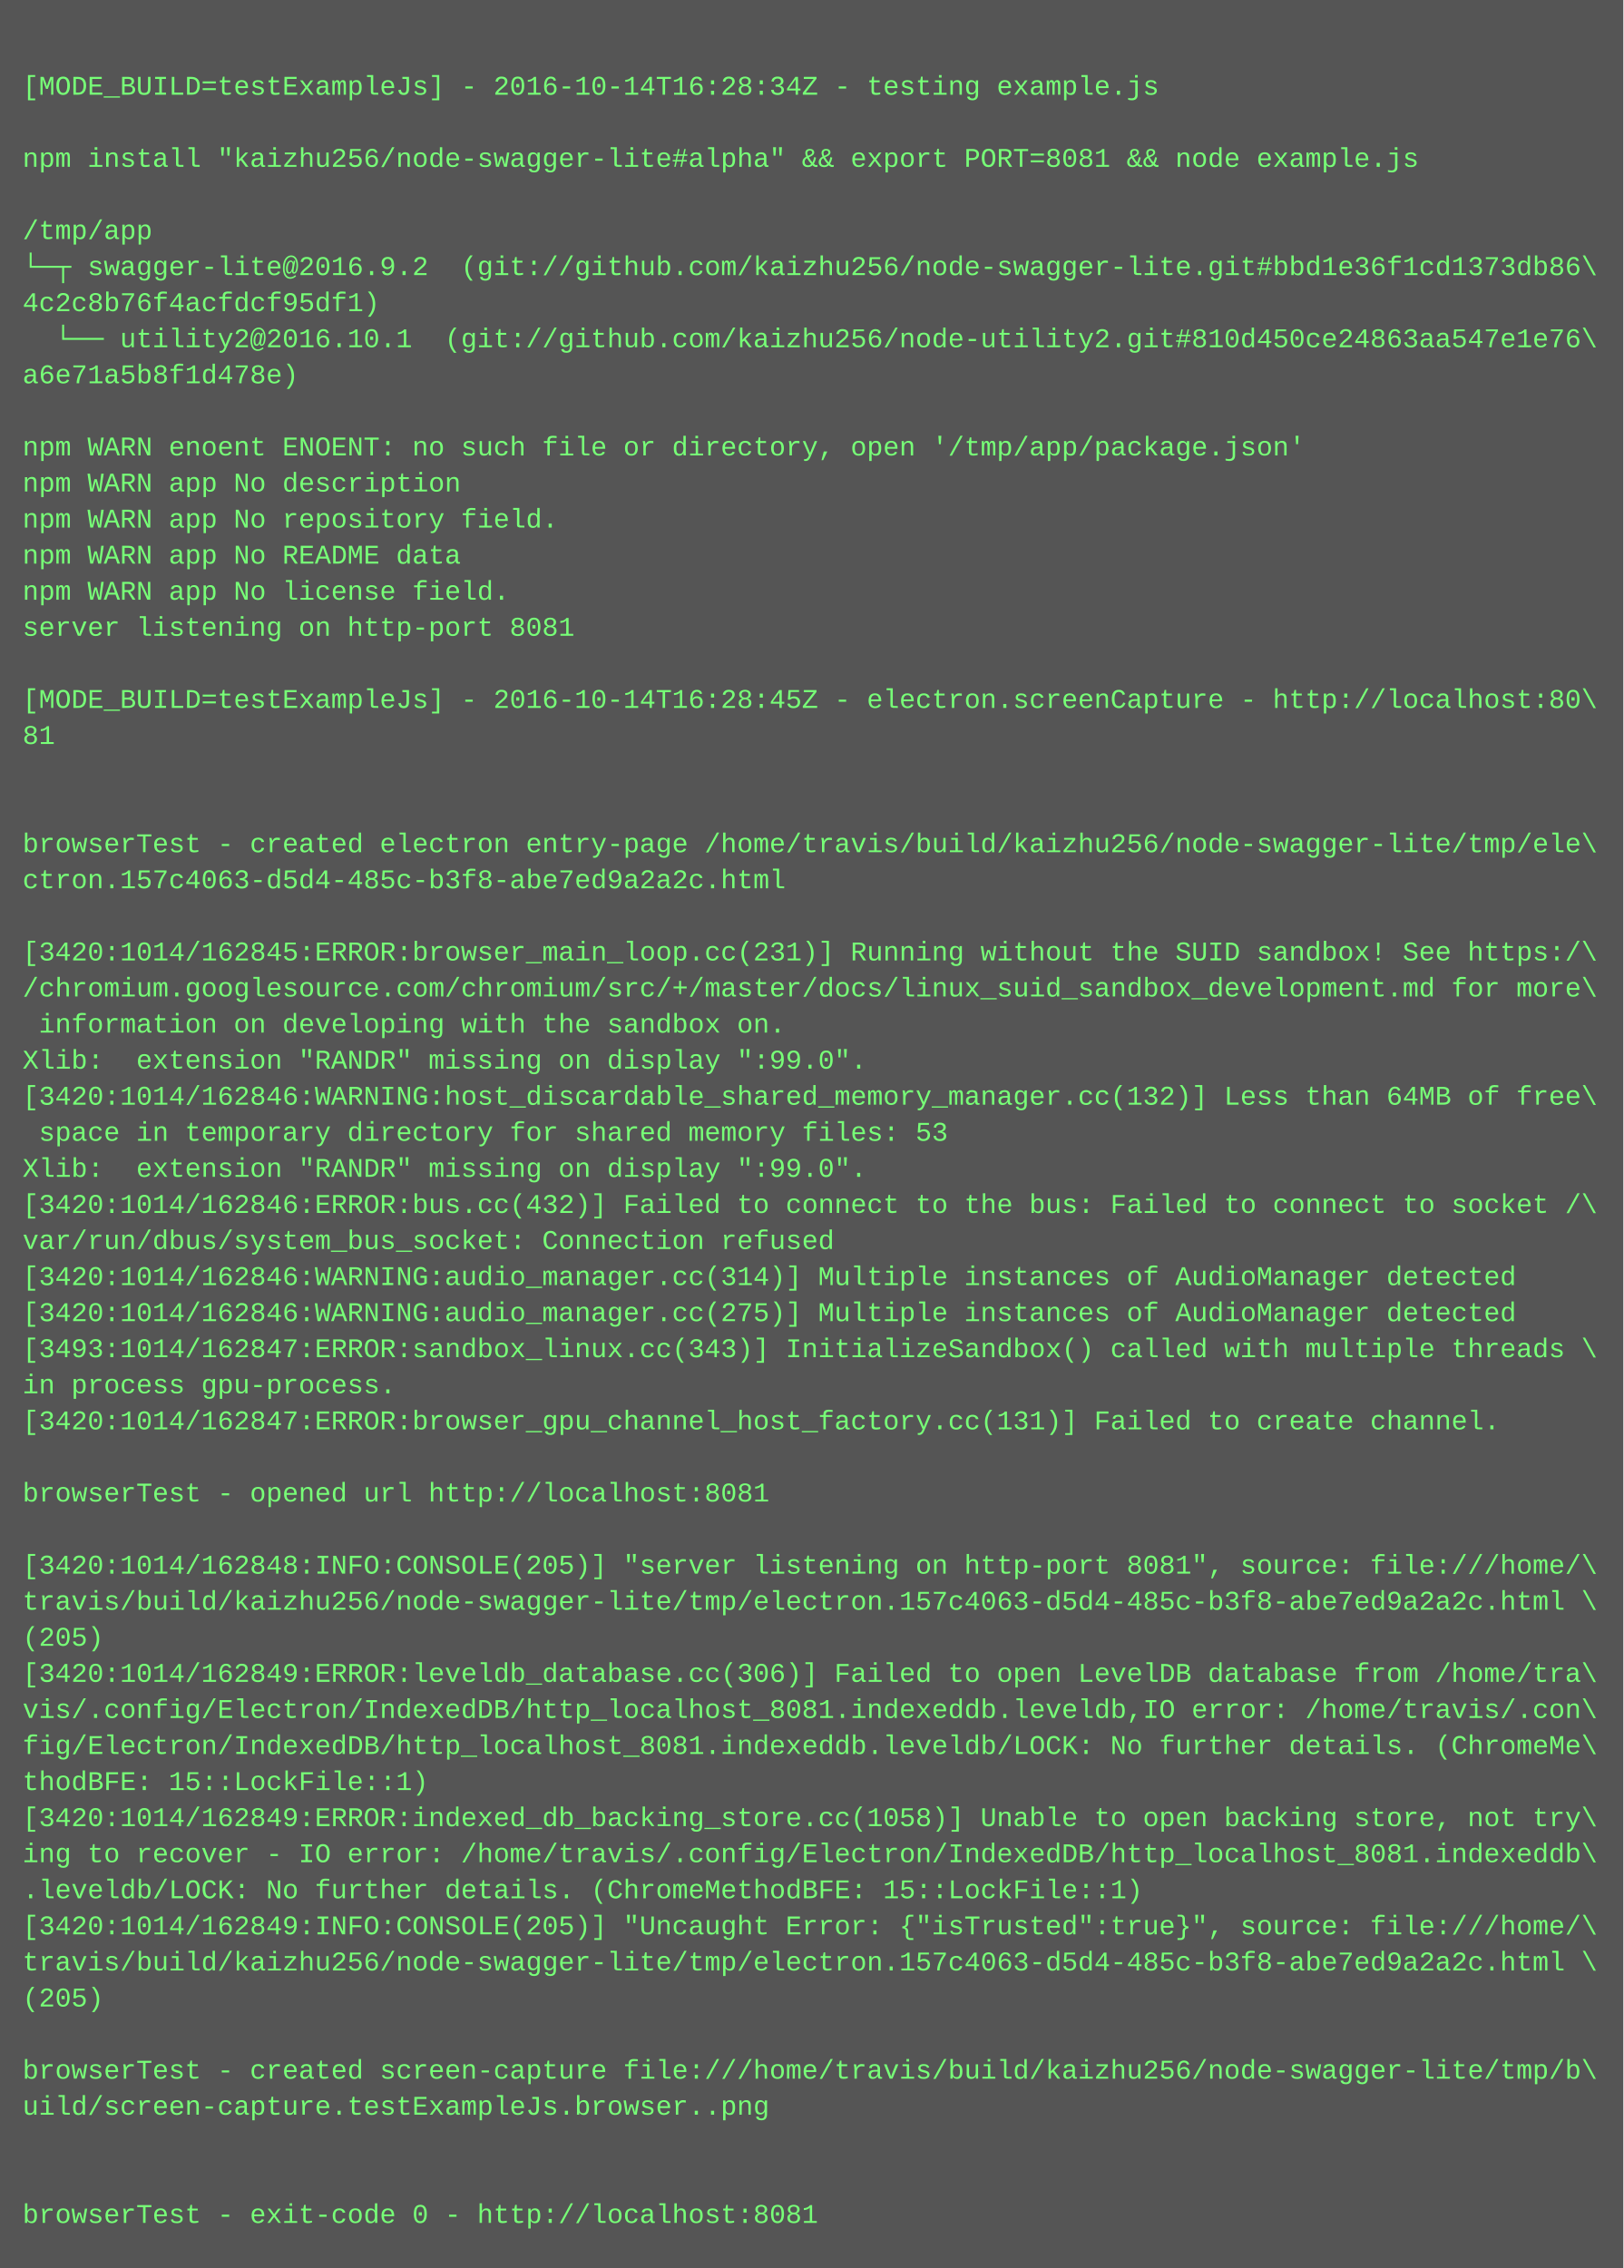
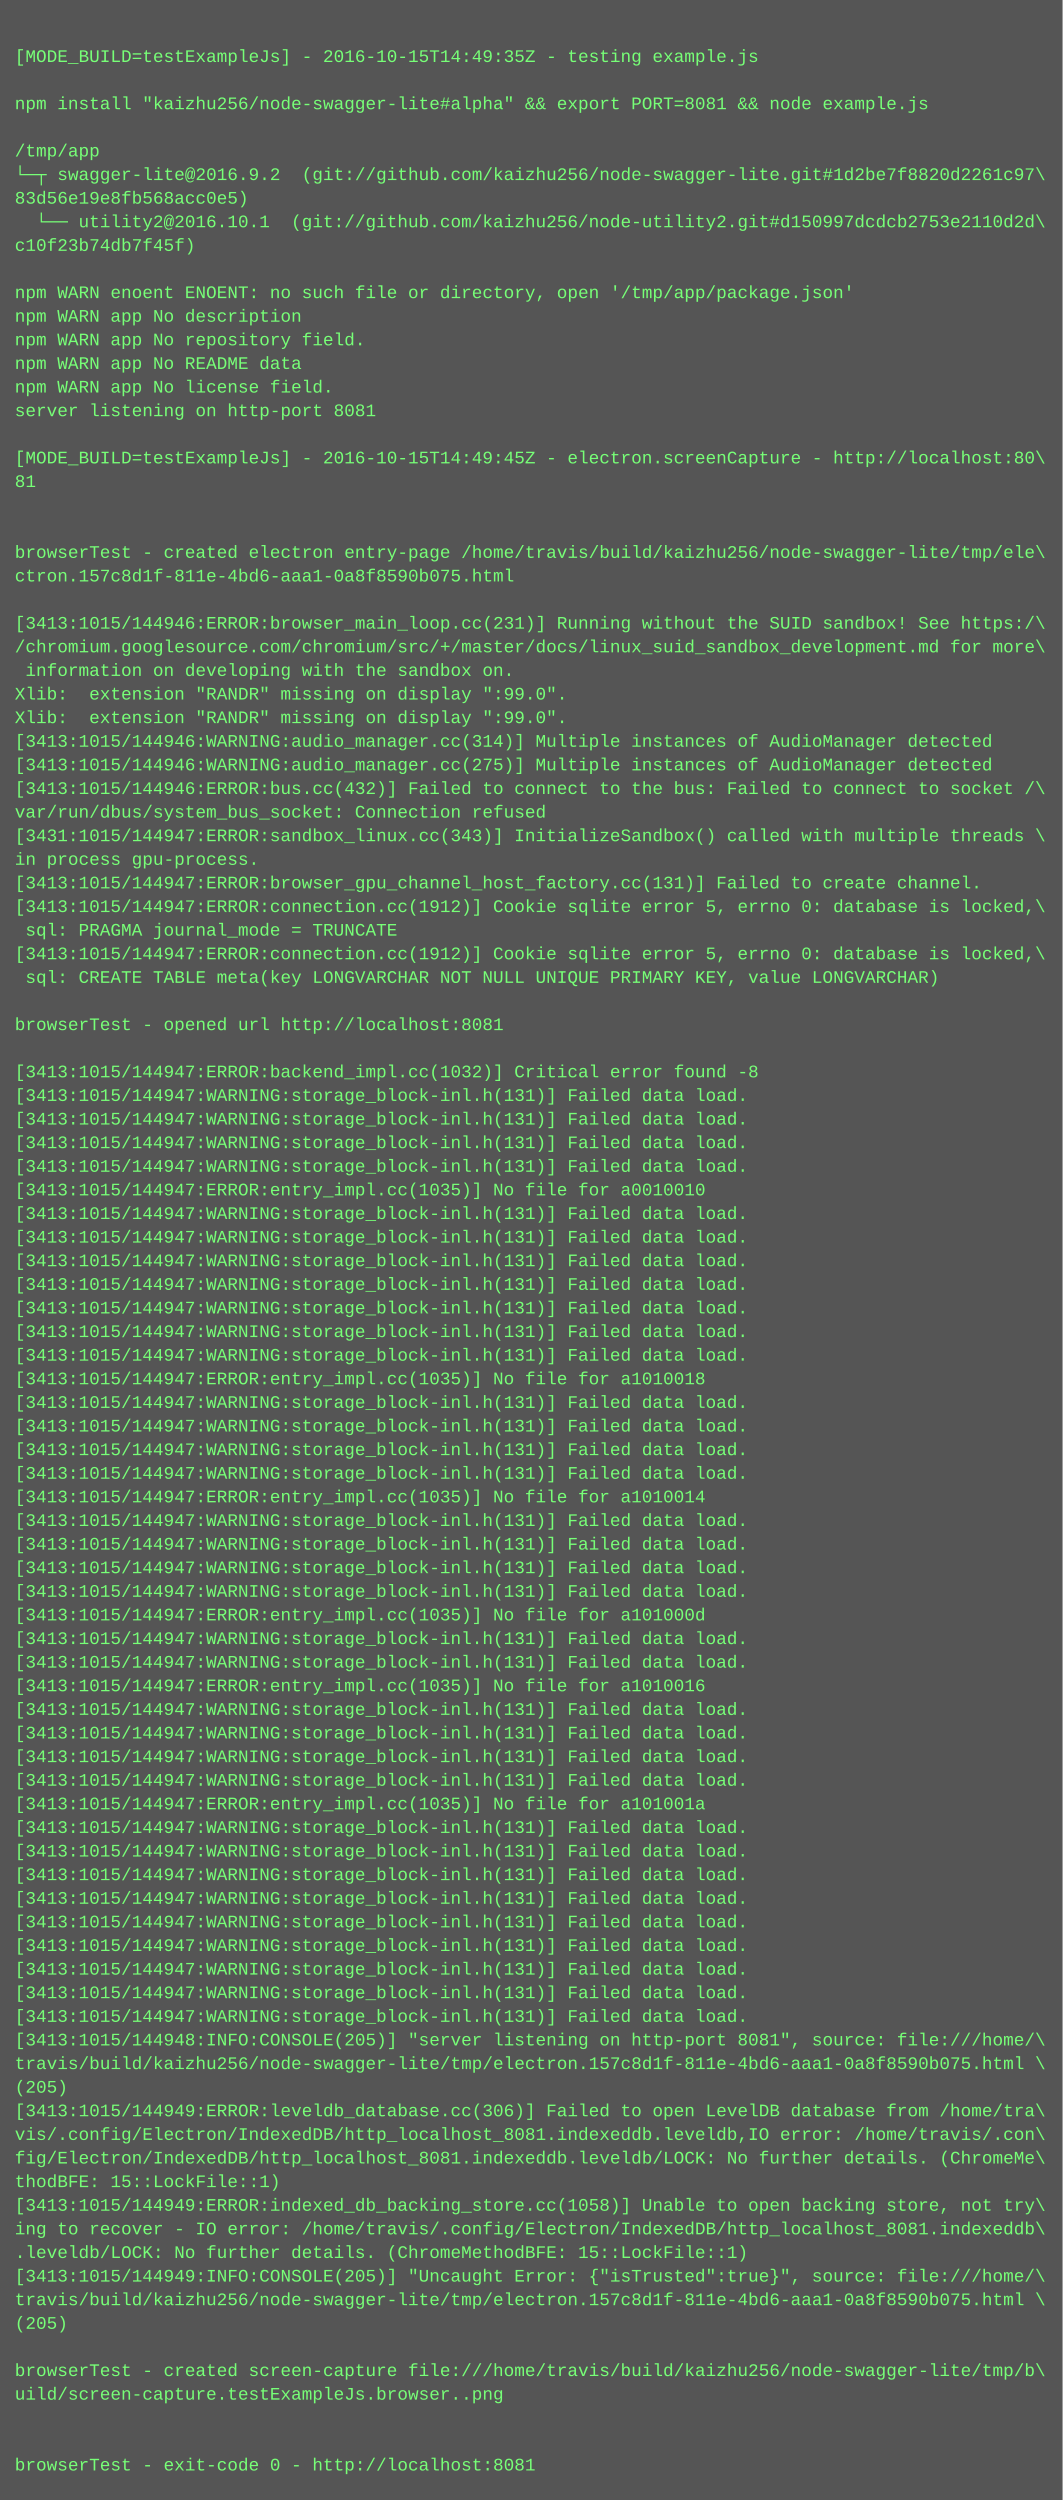
- <svg xmlns="http://www.w3.org/2000/svg" height="1006" width="720">
-   <rect height="1006" fill="#555" width="720" />
+ <svg xmlns="http://www.w3.org/2000/svg" height="1694" width="720">
+   <rect height="1694" fill="#555" width="720" />
  <text fill="#7f7" font-family="Courier New" font-size="12" xml:space="preserve">
    <tspan x="10" y="26" />
-     <tspan x="10" y="42">[MODE_BUILD=testExampleJs] - 2016-10-14T16:28:34Z - testing example.js</tspan>
+     <tspan x="10" y="42">[MODE_BUILD=testExampleJs] - 2016-10-15T14:49:35Z - testing example.js</tspan>
    <tspan x="10" y="58" />
    <tspan x="10" y="74">npm install "kaizhu256/node-swagger-lite#alpha" &amp;&amp; export PORT=8081 &amp;&amp; node example.js</tspan>
    <tspan x="10" y="90" />
    <tspan x="10" y="106">/tmp/app</tspan>
-     <tspan x="10" y="122">└─┬ swagger-lite@2016.9.2  (git://github.com/kaizhu256/node-swagger-lite.git#bbd1e36f1cd1373db86\</tspan>
-     <tspan x="10" y="138">4c2c8b76f4acfdcf95df1)</tspan>
-     <tspan x="10" y="154">  └── utility2@2016.10.1  (git://github.com/kaizhu256/node-utility2.git#810d450ce24863aa547e1e76\</tspan>
-     <tspan x="10" y="170">a6e71a5b8f1d478e)</tspan>
+     <tspan x="10" y="122">└─┬ swagger-lite@2016.9.2  (git://github.com/kaizhu256/node-swagger-lite.git#1d2be7f8820d2261c97\</tspan>
+     <tspan x="10" y="138">83d56e19e8fb568acc0e5)</tspan>
+     <tspan x="10" y="154">  └── utility2@2016.10.1  (git://github.com/kaizhu256/node-utility2.git#d150997dcdcb2753e2110d2d\</tspan>
+     <tspan x="10" y="170">c10f23b74db7f45f)</tspan>
    <tspan x="10" y="186" />
    <tspan x="10" y="202">npm WARN enoent ENOENT: no such file or directory, open '/tmp/app/package.json'</tspan>
    <tspan x="10" y="218">npm WARN app No description</tspan>
    <tspan x="10" y="234">npm WARN app No repository field.</tspan>
    <tspan x="10" y="250">npm WARN app No README data</tspan>
    <tspan x="10" y="266">npm WARN app No license field.</tspan>
    <tspan x="10" y="282">server listening on http-port 8081</tspan>
    <tspan x="10" y="298" />
-     <tspan x="10" y="314">[MODE_BUILD=testExampleJs] - 2016-10-14T16:28:45Z - electron.screenCapture - http://localhost:80\</tspan>
+     <tspan x="10" y="314">[MODE_BUILD=testExampleJs] - 2016-10-15T14:49:45Z - electron.screenCapture - http://localhost:80\</tspan>
    <tspan x="10" y="330">81</tspan>
    <tspan x="10" y="346" />
    <tspan x="10" y="362" />
    <tspan x="10" y="378">browserTest - created electron entry-page /home/travis/build/kaizhu256/node-swagger-lite/tmp/ele\</tspan>
-     <tspan x="10" y="394">ctron.157c4063-d5d4-485c-b3f8-abe7ed9a2a2c.html</tspan>
+     <tspan x="10" y="394">ctron.157c8d1f-811e-4bd6-aaa1-0a8f8590b075.html</tspan>
    <tspan x="10" y="410" />
-     <tspan x="10" y="426">[3420:1014/162845:ERROR:browser_main_loop.cc(231)] Running without the SUID sandbox! See https:/\</tspan>
+     <tspan x="10" y="426">[3413:1015/144946:ERROR:browser_main_loop.cc(231)] Running without the SUID sandbox! See https:/\</tspan>
    <tspan x="10" y="442">/chromium.googlesource.com/chromium/src/+/master/docs/linux_suid_sandbox_development.md for more\</tspan>
    <tspan x="10" y="458"> information on developing with the sandbox on.</tspan>
    <tspan x="10" y="474">Xlib:  extension "RANDR" missing on display ":99.0".</tspan>
-     <tspan x="10" y="490">[3420:1014/162846:WARNING:host_discardable_shared_memory_manager.cc(132)] Less than 64MB of free\</tspan>
-     <tspan x="10" y="506"> space in temporary directory for shared memory files: 53</tspan>
-     <tspan x="10" y="522">Xlib:  extension "RANDR" missing on display ":99.0".</tspan>
-     <tspan x="10" y="538">[3420:1014/162846:ERROR:bus.cc(432)] Failed to connect to the bus: Failed to connect to socket /\</tspan>
+     <tspan x="10" y="490">Xlib:  extension "RANDR" missing on display ":99.0".</tspan>
+     <tspan x="10" y="506">[3413:1015/144946:WARNING:audio_manager.cc(314)] Multiple instances of AudioManager detected</tspan>
+     <tspan x="10" y="522">[3413:1015/144946:WARNING:audio_manager.cc(275)] Multiple instances of AudioManager detected</tspan>
+     <tspan x="10" y="538">[3413:1015/144946:ERROR:bus.cc(432)] Failed to connect to the bus: Failed to connect to socket /\</tspan>
    <tspan x="10" y="554">var/run/dbus/system_bus_socket: Connection refused</tspan>
-     <tspan x="10" y="570">[3420:1014/162846:WARNING:audio_manager.cc(314)] Multiple instances of AudioManager detected</tspan>
-     <tspan x="10" y="586">[3420:1014/162846:WARNING:audio_manager.cc(275)] Multiple instances of AudioManager detected</tspan>
-     <tspan x="10" y="602">[3493:1014/162847:ERROR:sandbox_linux.cc(343)] InitializeSandbox() called with multiple threads \</tspan>
-     <tspan x="10" y="618">in process gpu-process. </tspan>
-     <tspan x="10" y="634">[3420:1014/162847:ERROR:browser_gpu_channel_host_factory.cc(131)] Failed to create channel.</tspan>
-     <tspan x="10" y="650" />
-     <tspan x="10" y="666">browserTest - opened url http://localhost:8081</tspan>
+     <tspan x="10" y="570">[3431:1015/144947:ERROR:sandbox_linux.cc(343)] InitializeSandbox() called with multiple threads \</tspan>
+     <tspan x="10" y="586">in process gpu-process. </tspan>
+     <tspan x="10" y="602">[3413:1015/144947:ERROR:browser_gpu_channel_host_factory.cc(131)] Failed to create channel.</tspan>
+     <tspan x="10" y="618">[3413:1015/144947:ERROR:connection.cc(1912)] Cookie sqlite error 5, errno 0: database is locked,\</tspan>
+     <tspan x="10" y="634"> sql: PRAGMA journal_mode = TRUNCATE</tspan>
+     <tspan x="10" y="650">[3413:1015/144947:ERROR:connection.cc(1912)] Cookie sqlite error 5, errno 0: database is locked,\</tspan>
+     <tspan x="10" y="666"> sql: CREATE TABLE meta(key LONGVARCHAR NOT NULL UNIQUE PRIMARY KEY, value LONGVARCHAR)</tspan>
    <tspan x="10" y="682" />
-     <tspan x="10" y="698">[3420:1014/162848:INFO:CONSOLE(205)] "server listening on http-port 8081", source: file:///home/\</tspan>
-     <tspan x="10" y="714">travis/build/kaizhu256/node-swagger-lite/tmp/electron.157c4063-d5d4-485c-b3f8-abe7ed9a2a2c.html \</tspan>
-     <tspan x="10" y="730">(205)</tspan>
-     <tspan x="10" y="746">[3420:1014/162849:ERROR:leveldb_database.cc(306)] Failed to open LevelDB database from /home/tra\</tspan>
-     <tspan x="10" y="762">vis/.config/Electron/IndexedDB/http_localhost_8081.indexeddb.leveldb,IO error: /home/travis/.con\</tspan>
-     <tspan x="10" y="778">fig/Electron/IndexedDB/http_localhost_8081.indexeddb.leveldb/LOCK: No further details. (ChromeMe\</tspan>
-     <tspan x="10" y="794">thodBFE: 15::LockFile::1)</tspan>
-     <tspan x="10" y="810">[3420:1014/162849:ERROR:indexed_db_backing_store.cc(1058)] Unable to open backing store, not try\</tspan>
-     <tspan x="10" y="826">ing to recover - IO error: /home/travis/.config/Electron/IndexedDB/http_localhost_8081.indexeddb\</tspan>
-     <tspan x="10" y="842">.leveldb/LOCK: No further details. (ChromeMethodBFE: 15::LockFile::1)</tspan>
-     <tspan x="10" y="858">[3420:1014/162849:INFO:CONSOLE(205)] "Uncaught Error: {"isTrusted":true}", source: file:///home/\</tspan>
-     <tspan x="10" y="874">travis/build/kaizhu256/node-swagger-lite/tmp/electron.157c4063-d5d4-485c-b3f8-abe7ed9a2a2c.html \</tspan>
-     <tspan x="10" y="890">(205)</tspan>
-     <tspan x="10" y="906" />
-     <tspan x="10" y="922">browserTest - created screen-capture file:///home/travis/build/kaizhu256/node-swagger-lite/tmp/b\</tspan>
-     <tspan x="10" y="938">uild/screen-capture.testExampleJs.browser..png</tspan>
-     <tspan x="10" y="954" />
-     <tspan x="10" y="970" />
-     <tspan x="10" y="986">browserTest - exit-code 0 - http://localhost:8081</tspan>
+     <tspan x="10" y="698">browserTest - opened url http://localhost:8081</tspan>
+     <tspan x="10" y="714" />
+     <tspan x="10" y="730">[3413:1015/144947:ERROR:backend_impl.cc(1032)] Critical error found -8</tspan>
+     <tspan x="10" y="746">[3413:1015/144947:WARNING:storage_block-inl.h(131)] Failed data load.</tspan>
+     <tspan x="10" y="762">[3413:1015/144947:WARNING:storage_block-inl.h(131)] Failed data load.</tspan>
+     <tspan x="10" y="778">[3413:1015/144947:WARNING:storage_block-inl.h(131)] Failed data load.</tspan>
+     <tspan x="10" y="794">[3413:1015/144947:WARNING:storage_block-inl.h(131)] Failed data load.</tspan>
+     <tspan x="10" y="810">[3413:1015/144947:ERROR:entry_impl.cc(1035)] No file for a0010010</tspan>
+     <tspan x="10" y="826">[3413:1015/144947:WARNING:storage_block-inl.h(131)] Failed data load.</tspan>
+     <tspan x="10" y="842">[3413:1015/144947:WARNING:storage_block-inl.h(131)] Failed data load.</tspan>
+     <tspan x="10" y="858">[3413:1015/144947:WARNING:storage_block-inl.h(131)] Failed data load.</tspan>
+     <tspan x="10" y="874">[3413:1015/144947:WARNING:storage_block-inl.h(131)] Failed data load.</tspan>
+     <tspan x="10" y="890">[3413:1015/144947:WARNING:storage_block-inl.h(131)] Failed data load.</tspan>
+     <tspan x="10" y="906">[3413:1015/144947:WARNING:storage_block-inl.h(131)] Failed data load.</tspan>
+     <tspan x="10" y="922">[3413:1015/144947:WARNING:storage_block-inl.h(131)] Failed data load.</tspan>
+     <tspan x="10" y="938">[3413:1015/144947:ERROR:entry_impl.cc(1035)] No file for a1010018</tspan>
+     <tspan x="10" y="954">[3413:1015/144947:WARNING:storage_block-inl.h(131)] Failed data load.</tspan>
+     <tspan x="10" y="970">[3413:1015/144947:WARNING:storage_block-inl.h(131)] Failed data load.</tspan>
+     <tspan x="10" y="986">[3413:1015/144947:WARNING:storage_block-inl.h(131)] Failed data load.</tspan>
+     <tspan x="10" y="1002">[3413:1015/144947:WARNING:storage_block-inl.h(131)] Failed data load.</tspan>
+     <tspan x="10" y="1018">[3413:1015/144947:ERROR:entry_impl.cc(1035)] No file for a1010014</tspan>
+     <tspan x="10" y="1034">[3413:1015/144947:WARNING:storage_block-inl.h(131)] Failed data load.</tspan>
+     <tspan x="10" y="1050">[3413:1015/144947:WARNING:storage_block-inl.h(131)] Failed data load.</tspan>
+     <tspan x="10" y="1066">[3413:1015/144947:WARNING:storage_block-inl.h(131)] Failed data load.</tspan>
+     <tspan x="10" y="1082">[3413:1015/144947:WARNING:storage_block-inl.h(131)] Failed data load.</tspan>
+     <tspan x="10" y="1098">[3413:1015/144947:ERROR:entry_impl.cc(1035)] No file for a101000d</tspan>
+     <tspan x="10" y="1114">[3413:1015/144947:WARNING:storage_block-inl.h(131)] Failed data load.</tspan>
+     <tspan x="10" y="1130">[3413:1015/144947:WARNING:storage_block-inl.h(131)] Failed data load.</tspan>
+     <tspan x="10" y="1146">[3413:1015/144947:ERROR:entry_impl.cc(1035)] No file for a1010016</tspan>
+     <tspan x="10" y="1162">[3413:1015/144947:WARNING:storage_block-inl.h(131)] Failed data load.</tspan>
+     <tspan x="10" y="1178">[3413:1015/144947:WARNING:storage_block-inl.h(131)] Failed data load.</tspan>
+     <tspan x="10" y="1194">[3413:1015/144947:WARNING:storage_block-inl.h(131)] Failed data load.</tspan>
+     <tspan x="10" y="1210">[3413:1015/144947:WARNING:storage_block-inl.h(131)] Failed data load.</tspan>
+     <tspan x="10" y="1226">[3413:1015/144947:ERROR:entry_impl.cc(1035)] No file for a101001a</tspan>
+     <tspan x="10" y="1242">[3413:1015/144947:WARNING:storage_block-inl.h(131)] Failed data load.</tspan>
+     <tspan x="10" y="1258">[3413:1015/144947:WARNING:storage_block-inl.h(131)] Failed data load.</tspan>
+     <tspan x="10" y="1274">[3413:1015/144947:WARNING:storage_block-inl.h(131)] Failed data load.</tspan>
+     <tspan x="10" y="1290">[3413:1015/144947:WARNING:storage_block-inl.h(131)] Failed data load.</tspan>
+     <tspan x="10" y="1306">[3413:1015/144947:WARNING:storage_block-inl.h(131)] Failed data load.</tspan>
+     <tspan x="10" y="1322">[3413:1015/144947:WARNING:storage_block-inl.h(131)] Failed data load.</tspan>
+     <tspan x="10" y="1338">[3413:1015/144947:WARNING:storage_block-inl.h(131)] Failed data load.</tspan>
+     <tspan x="10" y="1354">[3413:1015/144947:WARNING:storage_block-inl.h(131)] Failed data load.</tspan>
+     <tspan x="10" y="1370">[3413:1015/144947:WARNING:storage_block-inl.h(131)] Failed data load.</tspan>
+     <tspan x="10" y="1386">[3413:1015/144948:INFO:CONSOLE(205)] "server listening on http-port 8081", source: file:///home/\</tspan>
+     <tspan x="10" y="1402">travis/build/kaizhu256/node-swagger-lite/tmp/electron.157c8d1f-811e-4bd6-aaa1-0a8f8590b075.html \</tspan>
+     <tspan x="10" y="1418">(205)</tspan>
+     <tspan x="10" y="1434">[3413:1015/144949:ERROR:leveldb_database.cc(306)] Failed to open LevelDB database from /home/tra\</tspan>
+     <tspan x="10" y="1450">vis/.config/Electron/IndexedDB/http_localhost_8081.indexeddb.leveldb,IO error: /home/travis/.con\</tspan>
+     <tspan x="10" y="1466">fig/Electron/IndexedDB/http_localhost_8081.indexeddb.leveldb/LOCK: No further details. (ChromeMe\</tspan>
+     <tspan x="10" y="1482">thodBFE: 15::LockFile::1)</tspan>
+     <tspan x="10" y="1498">[3413:1015/144949:ERROR:indexed_db_backing_store.cc(1058)] Unable to open backing store, not try\</tspan>
+     <tspan x="10" y="1514">ing to recover - IO error: /home/travis/.config/Electron/IndexedDB/http_localhost_8081.indexeddb\</tspan>
+     <tspan x="10" y="1530">.leveldb/LOCK: No further details. (ChromeMethodBFE: 15::LockFile::1)</tspan>
+     <tspan x="10" y="1546">[3413:1015/144949:INFO:CONSOLE(205)] "Uncaught Error: {"isTrusted":true}", source: file:///home/\</tspan>
+     <tspan x="10" y="1562">travis/build/kaizhu256/node-swagger-lite/tmp/electron.157c8d1f-811e-4bd6-aaa1-0a8f8590b075.html \</tspan>
+     <tspan x="10" y="1578">(205)</tspan>
+     <tspan x="10" y="1594" />
+     <tspan x="10" y="1610">browserTest - created screen-capture file:///home/travis/build/kaizhu256/node-swagger-lite/tmp/b\</tspan>
+     <tspan x="10" y="1626">uild/screen-capture.testExampleJs.browser..png</tspan>
+     <tspan x="10" y="1642" />
+     <tspan x="10" y="1658" />
+     <tspan x="10" y="1674">browserTest - exit-code 0 - http://localhost:8081</tspan>
  </text>
</svg>
